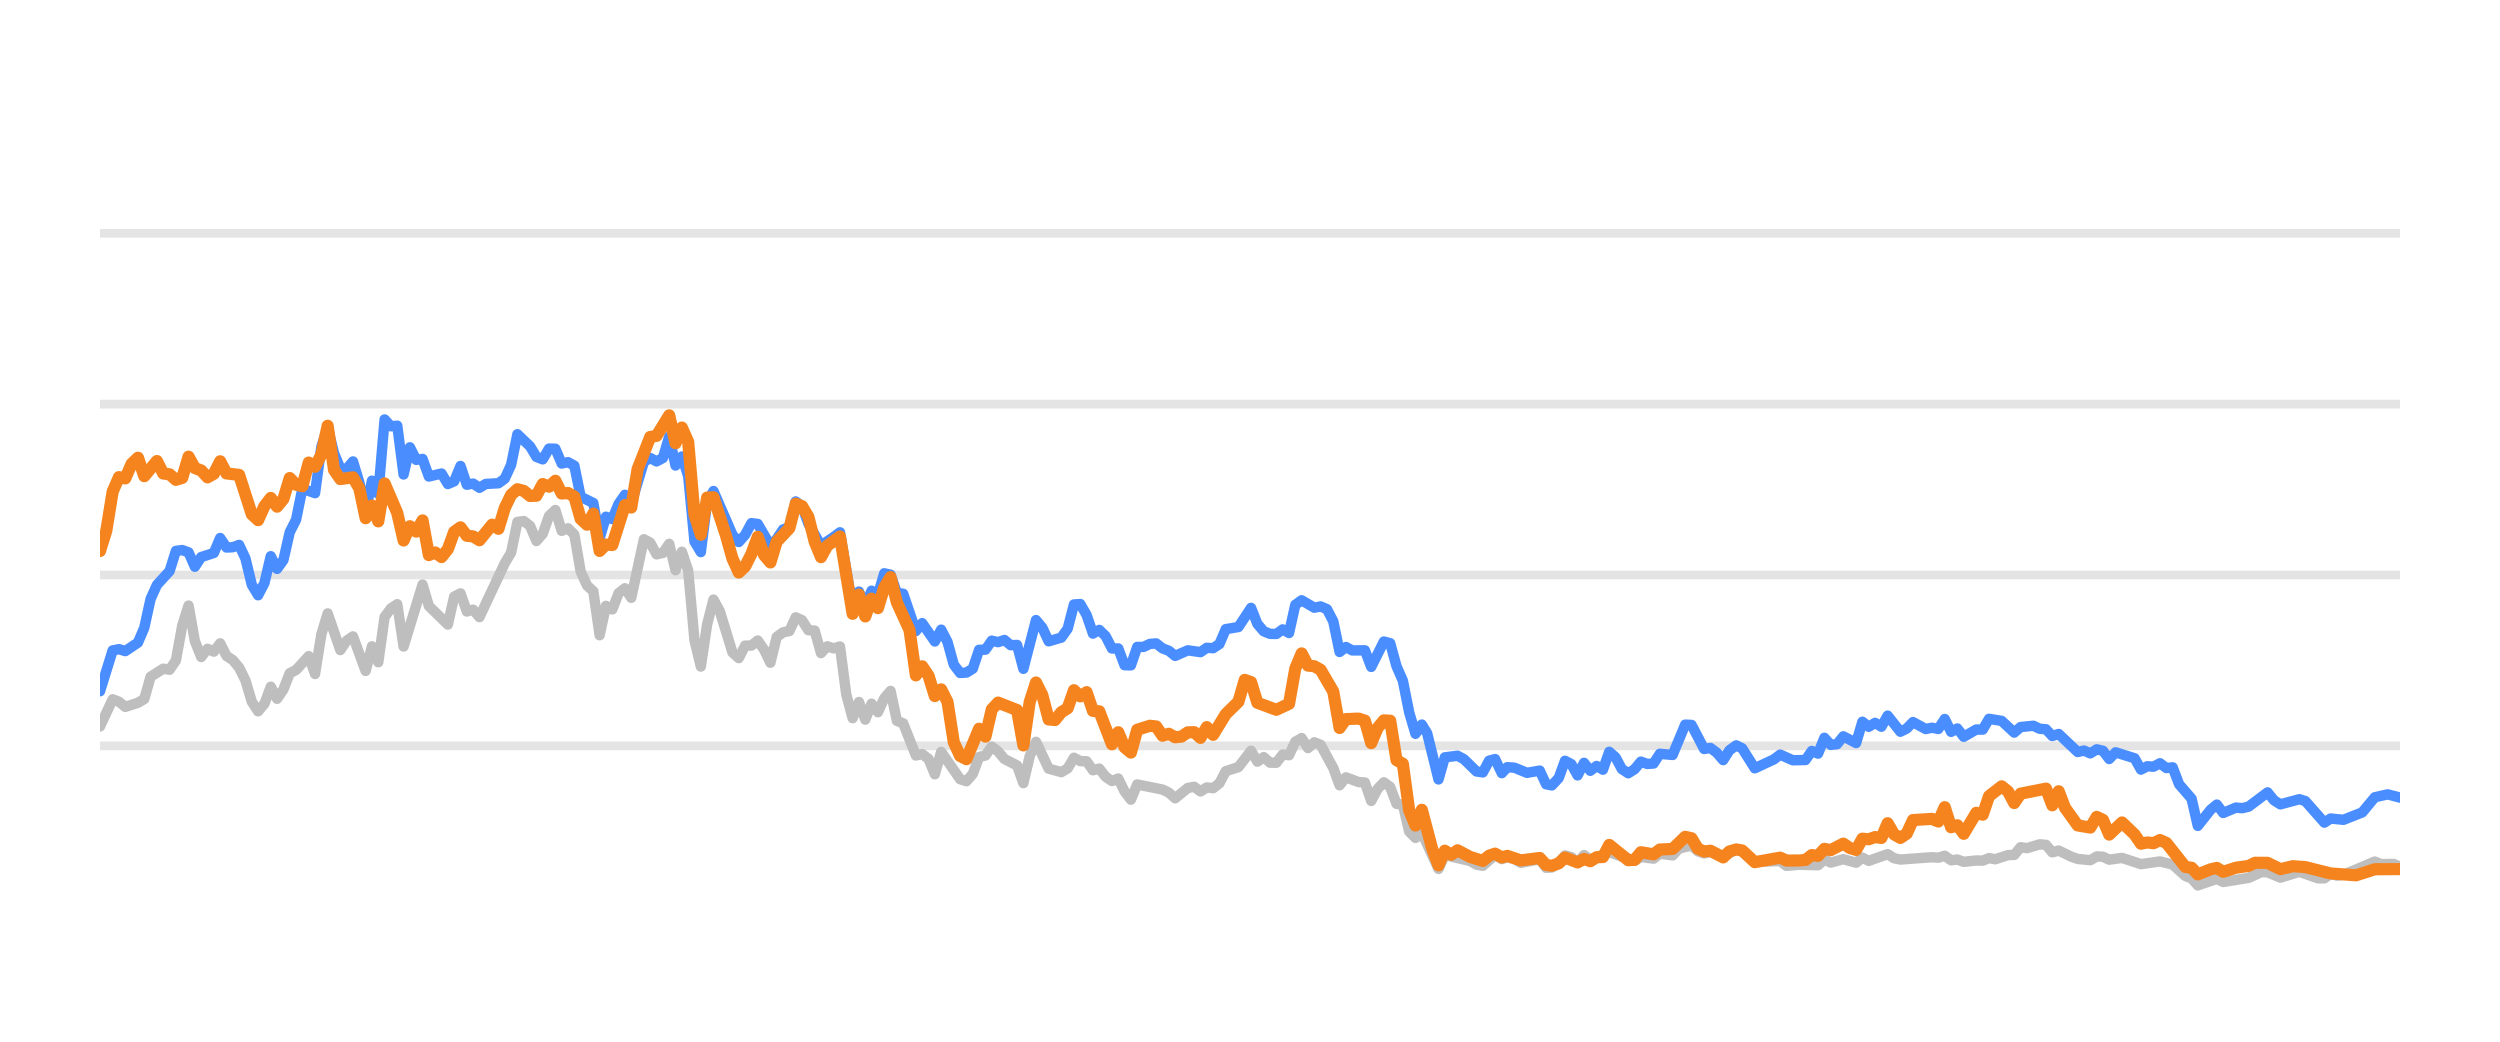
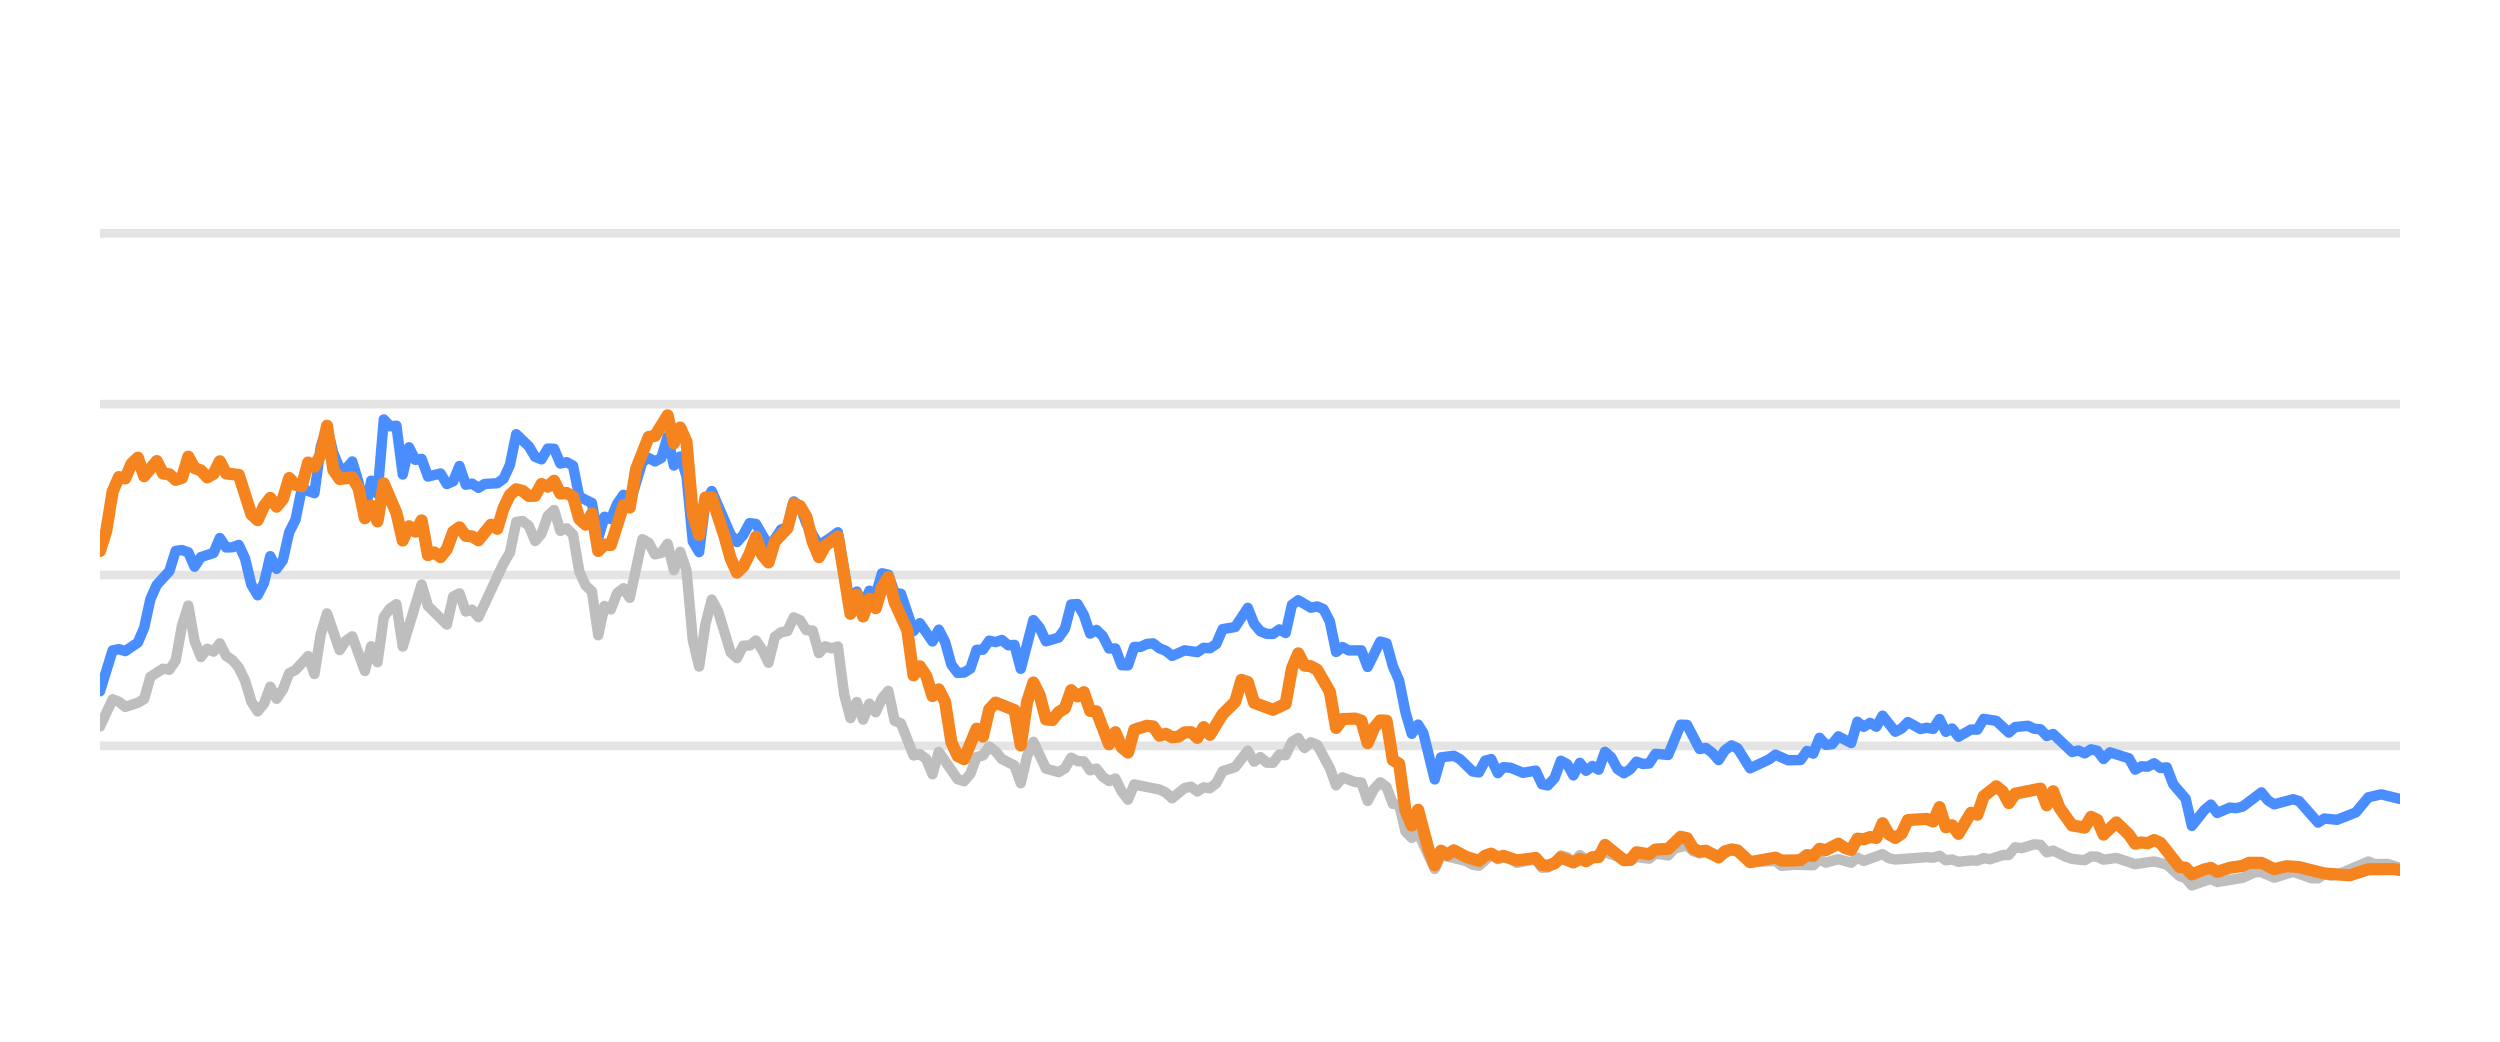
<svg xmlns="http://www.w3.org/2000/svg" width="144pt" height="60pt" viewBox="0 0 144 60" version="1.1">
  <defs>
    <style type="text/css">*{stroke-linejoin: round; stroke-linecap: butt}</style>
  </defs>
  <g id="figure_1">
    <g id="patch_1">
      <path d="M 0 60  L 144 60  L 144 0  L 0 0  L 0 60  z " style="fill: none; opacity: 0" />
    </g>
    <g id="axes_1">
      <g id="patch_2">
        <path d="M 5.76 52.8  L 138.24 52.8  L 138.24 3.6  L 5.76 3.6  L 5.76 52.8  z " style="fill: none" />
      </g>
      <g id="matplotlib.axis_1" />
      <g id="matplotlib.axis_2" />
      <g id="line2d_1">
-         <path d="M 5.76 42.96  L 138.24 42.96  " clip-path="url(#p9847536f4e)" style="fill: none; stroke: #b2b2b2; stroke-opacity: 0.35; stroke-width: 0.5; stroke-linecap: square" />
+         <path d="M 5.76 42.96  L 138.24 42.96  " clip-path="url(#p3caaf9b05f)" style="fill: none; stroke: #b2b2b2; stroke-opacity: 0.35; stroke-width: 0.5; stroke-linecap: square" />
      </g>
      <g id="line2d_2">
-         <path d="M 5.76 33.12  L 138.24 33.12  " clip-path="url(#p9847536f4e)" style="fill: none; stroke: #b2b2b2; stroke-opacity: 0.35; stroke-width: 0.5; stroke-linecap: square" />
+         <path d="M 5.76 33.12  L 138.24 33.12  " clip-path="url(#p3caaf9b05f)" style="fill: none; stroke: #b2b2b2; stroke-opacity: 0.35; stroke-width: 0.5; stroke-linecap: square" />
      </g>
      <g id="line2d_3">
-         <path d="M 5.76 23.28  L 138.24 23.28  " clip-path="url(#p9847536f4e)" style="fill: none; stroke: #b2b2b2; stroke-opacity: 0.35; stroke-width: 0.5; stroke-linecap: square" />
+         <path d="M 5.76 23.28  L 138.24 23.28  " clip-path="url(#p3caaf9b05f)" style="fill: none; stroke: #b2b2b2; stroke-opacity: 0.35; stroke-width: 0.5; stroke-linecap: square" />
      </g>
      <g id="line2d_4">
-         <path d="M 5.76 13.44  L 138.24 13.44  " clip-path="url(#p9847536f4e)" style="fill: none; stroke: #b2b2b2; stroke-opacity: 0.35; stroke-width: 0.5; stroke-linecap: square" />
+         <path d="M 5.76 13.44  L 138.24 13.44  " clip-path="url(#p3caaf9b05f)" style="fill: none; stroke: #b2b2b2; stroke-opacity: 0.35; stroke-width: 0.5; stroke-linecap: square" />
      </g>
      <g id="line2d_5">
-         <path d="M 5.76 41.843  L 6.489 40.279  L 6.853 40.421  L 7.217 40.716  L 7.946 40.48  L 8.31 40.264  L 8.674 38.98  L 9.403 38.517  L 9.767 38.576  L 10.131 38.045  L 10.496 36.033  L 10.86 34.881  L 11.224 36.923  L 11.589 37.843  L 11.953 37.371  L 12.317 37.533  L 12.682 37.056  L 13.046 37.779  L 13.41 38.02  L 13.774 38.453  L 14.139 39.196  L 14.503 40.416  L 14.867 40.972  L 15.232 40.534  L 15.596 39.555  L 15.96 40.249  L 16.324 39.713  L 16.689 38.778  L 17.053 38.591  L 17.782 37.794  L 18.146 38.822  L 18.51 36.534  L 18.874 35.334  L 19.603 37.445  L 19.967 36.903  L 20.332 36.657  L 21.06 38.645  L 21.425 37.228  L 21.789 38.143  L 22.153 35.536  L 22.517 35.044  L 22.882 34.803  L 23.246 37.238  L 24.339 33.671  L 24.703 34.906  L 25.796 35.974  L 26.16 34.365  L 26.525 34.178  L 26.889 35.221  L 27.253 35.118  L 27.617 35.546  L 29.075 32.441  L 29.439 31.831  L 29.803 30.065  L 30.167 30.011  L 30.532 30.291  L 30.896 31.162  L 31.26 30.749  L 31.625 29.715  L 31.989 29.376  L 32.353 30.576  L 32.718 30.429  L 33.082 30.793  L 33.446 32.918  L 33.81 33.72  L 34.175 34.06  L 34.539 36.589  L 34.903 34.901  L 35.268 35.103  L 35.632 34.168  L 35.996 33.883  L 36.36 34.434  L 37.089 31.059  L 37.453 31.26  L 37.818 31.929  L 38.182 31.851  L 38.546 31.324  L 38.91 32.844  L 39.275 31.782  L 39.639 32.859  L 40.003 36.884  L 40.368 38.394  L 40.732 35.954  L 41.096 34.537  L 41.461 35.206  L 42.189 37.578  L 42.553 37.907  L 42.918 37.189  L 43.282 37.184  L 43.646 36.894  L 44.011 37.42  L 44.375 38.173  L 44.739 36.687  L 45.103 36.421  L 45.468 36.348  L 45.832 35.56  L 46.196 35.723  L 46.561 36.298  L 46.925 36.323  L 47.289 37.617  L 47.653 37.228  L 48.018 37.346  L 48.382 37.238  L 48.746 40.008  L 49.111 41.366  L 49.475 40.436  L 49.839 41.45  L 50.203 40.534  L 50.568 41.022  L 50.932 40.224  L 51.296 39.796  L 51.661 41.518  L 52.025 41.666  L 52.754 43.516  L 53.118 43.437  L 53.482 43.713  L 53.846 44.598  L 54.211 43.309  L 55.304 44.884  L 55.668 44.997  L 56.032 44.579  L 56.396 43.6  L 56.761 43.516  L 57.125 43.004  L 57.489 43.28  L 57.854 43.718  L 58.582 44.092  L 58.946 45.11  L 59.311 43.555  L 59.675 42.729  L 60.404 44.274  L 61.132 44.475  L 61.497 44.259  L 61.861 43.644  L 62.225 43.841  L 62.589 43.851  L 62.954 44.367  L 63.318 44.269  L 63.682 44.741  L 64.047 44.987  L 64.411 44.844  L 64.775 45.587  L 65.139 46.06  L 65.504 45.184  L 66.961 45.479  L 67.325 45.656  L 67.689 45.981  L 68.418 45.386  L 68.782 45.317  L 69.147 45.587  L 69.511 45.356  L 69.875 45.4  L 70.239 45.115  L 70.604 44.421  L 71.332 44.185  L 72.061 43.24  L 72.425 43.87  L 72.79 43.609  L 73.154 43.929  L 73.518 43.934  L 73.882 43.462  L 74.247 43.501  L 74.611 42.724  L 74.975 42.512  L 75.34 43.088  L 75.704 42.758  L 76.068 42.901  L 76.797 44.239  L 77.161 45.233  L 77.525 44.775  L 78.254 45.046  L 78.618 45.071  L 78.982 46.133  L 79.347 45.445  L 79.711 45.061  L 80.075 45.331  L 80.44 46.301  L 80.804 46.345  L 81.168 47.895  L 81.533 48.264  L 81.897 47.964  L 82.858 50.05  L 83.221 49.248  L 84.684 49.597  L 85.047 49.804  L 85.412 49.868  L 86.117 49.248  L 86.504 49.484  L 86.823 49.376  L 87.232 49.479  L 87.596 49.7  L 88.689 49.494  L 89.054 49.986  L 89.388 49.966  L 89.781 49.7  L 90.144 49.272  L 90.508 49.371  L 90.868 49.681  L 91.24 49.253  L 91.601 49.513  L 92.693 49.09  L 94.152 49.587  L 94.514 49.361  L 95.244 49.459  L 95.608 49.169  L 96.343 49.272  L 96.708 48.874  L 97.433 48.702  L 97.797 49.031  L 98.158 49.159  L 98.52 49.08  L 99.255 49.366  L 100.007 48.908  L 100.349 49.051  L 101.075 49.646  L 102.539 49.597  L 102.898 49.873  L 103.624 49.809  L 104.721 49.838  L 105.086 49.509  L 105.449 49.686  L 106.175 49.489  L 106.912 49.691  L 107.274 49.4  L 107.638 49.587  L 108.728 49.199  L 109.097 49.435  L 109.462 49.509  L 111.279 49.376  L 111.649 49.405  L 112.017 49.292  L 112.382 49.553  L 112.745 49.509  L 113.11 49.641  L 113.834 49.563  L 114.205 49.572  L 114.569 49.425  L 114.926 49.494  L 115.661 49.253  L 116.019 49.243  L 116.385 48.8  L 116.756 48.854  L 117.483 48.633  L 117.849 48.662  L 118.213 49.095  L 118.579 48.992  L 119.308 49.346  L 119.676 49.474  L 120.403 49.548  L 120.77 49.331  L 121.131 49.346  L 121.49 49.518  L 122.229 49.415  L 123.319 49.774  L 124.415 49.617  L 125.145 49.799  L 125.877 50.458  L 126.235 50.591  L 126.594 50.999  L 127.332 50.743  L 127.689 50.625  L 128.057 50.802  L 129.518 50.566  L 130.26 50.232  L 130.613 50.242  L 131.349 50.552  L 132.445 50.217  L 133.517 50.591  L 133.884 50.591  L 134.243 50.33  L 134.615 50.438  L 134.982 50.389  L 136.789 49.627  L 137.159 49.774  L 137.886 49.764  L 138.24 49.917  L 138.24 49.917  " clip-path="url(#p9847536f4e)" style="fill: none; stroke: #bebebe; stroke-width: 0.6; stroke-linecap: round" />
+         <path d="M 5.76 41.843  L 6.487 40.279  L 6.85 40.421  L 7.213 40.716  L 7.94 40.48  L 8.303 40.264  L 8.666 38.98  L 9.393 38.517  L 9.756 38.576  L 10.119 38.045  L 10.482 36.033  L 10.846 34.881  L 11.209 36.923  L 11.572 37.843  L 11.935 37.371  L 12.299 37.533  L 12.662 37.056  L 13.025 37.779  L 13.388 38.02  L 13.752 38.453  L 14.115 39.196  L 14.478 40.416  L 14.842 40.972  L 15.205 40.534  L 15.568 39.555  L 15.931 40.249  L 16.295 39.713  L 16.658 38.778  L 17.021 38.591  L 17.748 37.794  L 18.111 38.822  L 18.474 36.534  L 18.837 35.334  L 19.564 37.445  L 19.927 36.903  L 20.29 36.657  L 21.017 38.645  L 21.38 37.228  L 21.744 38.143  L 22.107 35.536  L 22.47 35.044  L 22.833 34.803  L 23.197 37.238  L 24.286 33.671  L 24.65 34.906  L 25.739 35.974  L 26.103 34.365  L 26.466 34.178  L 26.829 35.221  L 27.192 35.118  L 27.556 35.546  L 29.009 32.441  L 29.372 31.831  L 29.735 30.065  L 30.099 30.011  L 30.462 30.291  L 30.825 31.162  L 31.188 30.749  L 31.552 29.715  L 31.915 29.376  L 32.278 30.576  L 32.641 30.429  L 33.005 30.793  L 33.368 32.918  L 33.731 33.72  L 34.094 34.06  L 34.458 36.589  L 34.821 34.901  L 35.184 35.103  L 35.547 34.168  L 35.911 33.883  L 36.274 34.434  L 37.001 31.059  L 37.364 31.26  L 37.727 31.929  L 38.09 31.851  L 38.454 31.324  L 38.817 32.844  L 39.18 31.782  L 39.543 32.859  L 39.907 36.884  L 40.27 38.394  L 40.633 35.954  L 40.996 34.537  L 41.36 35.206  L 42.086 37.578  L 42.449 37.907  L 42.813 37.189  L 43.176 37.184  L 43.539 36.894  L 43.902 37.42  L 44.266 38.173  L 44.629 36.687  L 44.992 36.421  L 45.356 36.348  L 45.719 35.56  L 46.082 35.723  L 46.445 36.298  L 46.809 36.323  L 47.172 37.617  L 47.535 37.228  L 47.898 37.346  L 48.262 37.238  L 48.625 40.008  L 48.988 41.366  L 49.351 40.436  L 49.715 41.45  L 50.078 40.534  L 50.441 41.022  L 50.804 40.224  L 51.168 39.796  L 51.531 41.518  L 51.894 41.666  L 52.621 43.516  L 52.984 43.437  L 53.347 43.713  L 53.711 44.598  L 54.074 43.309  L 55.164 44.884  L 55.527 44.997  L 55.89 44.579  L 56.253 43.6  L 56.617 43.516  L 56.98 43.004  L 57.343 43.28  L 57.706 43.718  L 58.433 44.092  L 58.796 45.11  L 59.159 43.555  L 59.523 42.729  L 60.249 44.274  L 60.976 44.475  L 61.339 44.259  L 61.702 43.644  L 62.066 43.841  L 62.429 43.851  L 62.792 44.367  L 63.155 44.269  L 63.519 44.741  L 63.882 44.987  L 64.245 44.844  L 64.608 45.587  L 64.972 46.06  L 65.335 45.184  L 66.788 45.479  L 67.151 45.656  L 67.514 45.981  L 68.241 45.386  L 68.604 45.317  L 68.968 45.587  L 69.331 45.356  L 69.694 45.4  L 70.057 45.115  L 70.421 44.421  L 71.147 44.185  L 71.874 43.24  L 72.237 43.87  L 72.6 43.609  L 72.963 43.929  L 73.327 43.934  L 73.69 43.462  L 74.053 43.501  L 74.416 42.724  L 74.78 42.512  L 75.143 43.088  L 75.506 42.758  L 75.87 42.901  L 76.596 44.239  L 76.959 45.233  L 77.323 44.775  L 78.049 45.046  L 78.412 45.071  L 78.776 46.133  L 79.139 45.445  L 79.502 45.061  L 79.865 45.331  L 80.229 46.301  L 80.592 46.345  L 80.955 47.895  L 81.318 48.264  L 81.682 47.964  L 82.64 50.05  L 83.002 49.248  L 84.462 49.597  L 84.823 49.804  L 85.187 49.868  L 85.89 49.248  L 86.276 49.484  L 86.594 49.376  L 87.002 49.479  L 87.365 49.7  L 88.455 49.494  L 88.819 49.986  L 89.151 49.966  L 89.544 49.7  L 89.906 49.272  L 90.268 49.371  L 90.627 49.681  L 90.999 49.253  L 91.358 49.513  L 92.448 49.09  L 93.902 49.587  L 94.263 49.361  L 94.991 49.459  L 95.354 49.169  L 96.087 49.272  L 96.451 48.874  L 97.174 48.702  L 97.537 49.031  L 97.897 49.159  L 98.258 49.08  L 98.991 49.366  L 99.741 48.908  L 100.082 49.051  L 100.805 49.646  L 102.265 49.597  L 102.624 49.873  L 103.347 49.809  L 104.441 49.838  L 104.805 49.509  L 105.167 49.686  L 105.891 49.489  L 106.626 49.691  L 106.987 49.4  L 107.35 49.587  L 108.437 49.199  L 108.805 49.435  L 109.169 49.509  L 110.981 49.376  L 111.35 49.405  L 111.717 49.292  L 112.081 49.553  L 112.443 49.509  L 112.807 49.641  L 113.528 49.563  L 113.899 49.572  L 114.262 49.425  L 114.617 49.494  L 115.35 49.253  L 115.708 49.243  L 116.072 48.8  L 116.443 48.854  L 117.167 48.633  L 117.532 48.662  L 117.895 49.095  L 118.26 48.992  L 118.987 49.346  L 119.354 49.474  L 120.079 49.548  L 120.445 49.331  L 120.805 49.346  L 121.163 49.518  L 121.9 49.415  L 122.987 49.774  L 124.08 49.617  L 124.808 49.799  L 125.537 50.458  L 125.894 50.591  L 126.252 50.999  L 126.988 50.743  L 127.344 50.625  L 127.711 50.802  L 129.168 50.566  L 129.909 50.232  L 130.26 50.242  L 130.994 50.552  L 132.087 50.217  L 133.156 50.591  L 133.522 50.591  L 133.88 50.33  L 134.251 50.438  L 134.616 50.389  L 136.419 49.627  L 136.788 49.774  L 137.512 49.764  L 138.24 49.981  L 138.24 49.981  " clip-path="url(#p3caaf9b05f)" style="fill: none; stroke: #bebebe; stroke-width: 0.6; stroke-linecap: round" />
      </g>
      <g id="line2d_6">
-         <path d="M 5.76 39.816  L 6.489 37.464  L 6.853 37.391  L 7.217 37.504  L 7.946 37.012  L 8.31 36.161  L 8.674 34.498  L 9.039 33.691  L 9.767 32.894  L 10.131 31.733  L 10.496 31.683  L 10.86 31.816  L 11.224 32.643  L 11.589 32.087  L 12.317 31.851  L 12.682 30.99  L 13.046 31.536  L 13.41 31.521  L 13.774 31.388  L 14.139 32.17  L 14.503 33.681  L 14.867 34.286  L 15.232 33.582  L 15.596 32.038  L 15.96 32.766  L 16.324 32.259  L 16.689 30.655  L 17.053 29.937  L 17.417 28.146  L 18.146 28.407  L 18.51 25.735  L 18.874 24.623  L 19.239 26.104  L 19.603 26.98  L 19.967 27.009  L 20.332 26.581  L 20.696 27.782  L 21.06 29.499  L 21.425 27.688  L 21.789 28.441  L 22.153 24.161  L 22.517 24.554  L 22.882 24.52  L 23.246 27.329  L 23.61 25.765  L 23.975 26.488  L 24.339 26.434  L 24.703 27.447  L 25.432 27.275  L 25.796 27.88  L 26.16 27.723  L 26.525 26.842  L 26.889 27.92  L 27.253 27.856  L 27.617 28.097  L 27.982 27.875  L 28.71 27.836  L 29.075 27.57  L 29.439 26.778  L 29.803 25.012  L 30.532 25.71  L 30.896 26.316  L 31.26 26.458  L 31.625 25.838  L 31.989 25.848  L 32.353 26.699  L 32.718 26.621  L 33.082 26.822  L 33.446 28.613  L 34.175 28.972  L 34.539 30.995  L 34.903 29.765  L 35.268 29.897  L 35.632 29.022  L 35.996 28.5  L 36.36 29.007  L 37.089 26.601  L 37.453 26.38  L 37.818 26.576  L 38.182 26.38  L 38.546 25.15  L 38.91 26.813  L 39.275 26.296  L 39.639 27.418  L 40.003 31.191  L 40.368 31.801  L 40.732 28.899  L 41.096 28.284  L 42.189 30.803  L 42.553 31.221  L 42.918 30.808  L 43.282 30.134  L 43.646 30.178  L 44.375 31.428  L 44.739 31.044  L 45.103 30.498  L 45.468 30.365  L 45.832 28.884  L 46.196 29.154  L 46.561 30.153  L 47.289 31.423  L 48.018 30.931  L 48.382 30.66  L 49.111 34.999  L 49.475 34.074  L 49.839 34.916  L 50.203 34.025  L 50.568 34.261  L 50.932 33.022  L 51.296 33.105  L 51.661 34.153  L 52.025 34.202  L 52.754 36.348  L 53.118 35.895  L 53.846 36.948  L 54.211 36.269  L 54.575 36.972  L 54.939 38.286  L 55.304 38.763  L 55.668 38.739  L 56.032 38.517  L 56.396 37.43  L 56.761 37.42  L 57.125 36.903  L 57.489 36.987  L 57.854 36.864  L 58.218 37.164  L 58.582 37.149  L 58.946 38.522  L 59.675 35.718  L 60.039 36.156  L 60.404 36.938  L 61.132 36.726  L 61.497 36.215  L 61.861 34.817  L 62.225 34.793  L 62.589 35.427  L 62.954 36.495  L 63.318 36.284  L 63.682 36.638  L 64.047 37.351  L 64.411 37.351  L 64.775 38.316  L 65.139 38.325  L 65.504 37.263  L 65.868 37.263  L 66.232 37.09  L 66.597 37.061  L 66.961 37.346  L 67.325 37.484  L 67.689 37.779  L 68.418 37.459  L 69.147 37.563  L 69.511 37.312  L 69.875 37.336  L 70.239 37.095  L 70.604 36.239  L 71.332 36.116  L 72.061 35.014  L 72.425 35.934  L 72.79 36.362  L 73.154 36.51  L 73.518 36.515  L 73.882 36.254  L 74.247 36.461  L 74.611 34.837  L 74.975 34.576  L 75.704 35.004  L 76.068 34.931  L 76.432 35.088  L 76.797 35.787  L 77.161 37.553  L 77.525 37.268  L 77.89 37.464  L 78.618 37.459  L 78.982 38.414  L 79.711 36.953  L 80.075 37.051  L 80.44 38.379  L 80.804 39.206  L 81.168 41.031  L 81.533 42.266  L 81.897 41.735  L 82.204 42.237  L 82.858 44.894  L 83.221 43.624  L 83.955 43.531  L 84.321 43.728  L 85.047 44.436  L 85.412 44.49  L 85.772 43.816  L 86.117 43.723  L 86.504 44.534  L 86.823 44.19  L 87.232 44.22  L 87.958 44.515  L 88.689 44.387  L 89.054 45.174  L 89.388 45.238  L 89.781 44.815  L 90.144 43.821  L 90.508 44.013  L 90.868 44.662  L 91.24 43.939  L 91.601 44.397  L 91.966 44.121  L 92.328 44.333  L 92.693 43.304  L 93.057 43.624  L 93.419 44.298  L 93.787 44.539  L 94.152 44.308  L 94.514 43.87  L 94.878 44.003  L 95.244 43.978  L 95.608 43.418  L 96.343 43.486  L 97.066 41.74  L 97.433 41.755  L 98.158 43.142  L 98.52 43.083  L 98.89 43.359  L 99.255 43.782  L 99.616 43.216  L 100.007 42.935  L 100.349 43.103  L 101.075 44.254  L 102.171 43.742  L 102.539 43.467  L 103.263 43.791  L 103.994 43.777  L 104.359 43.255  L 104.721 43.408  L 105.086 42.498  L 105.449 42.906  L 105.816 42.862  L 106.175 42.414  L 106.912 42.798  L 107.274 41.573  L 107.638 41.863  L 108.004 41.637  L 108.368 41.858  L 108.728 41.223  L 109.462 42.148  L 109.825 41.966  L 110.188 41.592  L 110.919 41.991  L 111.279 41.917  L 111.649 41.986  L 112.017 41.415  L 112.382 42.153  L 112.745 41.961  L 113.11 42.438  L 113.834 42.02  L 114.205 42.025  L 114.569 41.405  L 115.296 41.523  L 116.019 42.197  L 116.385 41.878  L 117.123 41.804  L 117.483 41.976  L 117.849 42.006  L 118.213 42.394  L 118.579 42.276  L 119.676 43.314  L 120.038 43.231  L 120.403 43.393  L 120.77 43.162  L 121.131 43.245  L 121.49 43.718  L 121.86 43.334  L 122.956 43.678  L 123.319 44.328  L 123.684 44.136  L 124.043 44.16  L 124.415 43.964  L 124.784 44.239  L 125.145 44.2  L 125.513 45.169  L 126.235 46.005  L 126.594 47.57  L 127.332 46.64  L 127.689 46.345  L 128.057 46.827  L 128.789 46.517  L 129.151 46.552  L 129.518 46.463  L 130.613 45.641  L 130.976 46.094  L 131.349 46.33  L 132.445 46.035  L 132.788 46.143  L 133.884 47.383  L 134.243 47.147  L 134.982 47.221  L 136.066 46.793  L 136.789 45.922  L 137.527 45.755  L 138.24 45.942  L 138.24 45.942  " clip-path="url(#p9847536f4e)" style="fill: none; stroke: #4a8dff; stroke-width: 0.6; stroke-linecap: round" />
+         <path d="M 5.76 39.816  L 6.487 37.464  L 6.85 37.391  L 7.213 37.504  L 7.94 37.012  L 8.303 36.161  L 8.666 34.498  L 9.029 33.691  L 9.756 32.894  L 10.119 31.733  L 10.482 31.683  L 10.846 31.816  L 11.209 32.643  L 11.572 32.087  L 12.299 31.851  L 12.662 30.99  L 13.025 31.536  L 13.388 31.521  L 13.752 31.388  L 14.115 32.17  L 14.478 33.681  L 14.842 34.286  L 15.205 33.582  L 15.568 32.038  L 15.931 32.766  L 16.295 32.259  L 16.658 30.655  L 17.021 29.937  L 17.384 28.146  L 18.111 28.407  L 18.474 25.735  L 18.837 24.623  L 19.201 26.104  L 19.564 26.98  L 19.927 27.009  L 20.29 26.581  L 20.654 27.782  L 21.017 29.499  L 21.38 27.688  L 21.744 28.441  L 22.107 24.161  L 22.47 24.554  L 22.833 24.52  L 23.197 27.329  L 23.56 25.765  L 23.923 26.488  L 24.286 26.434  L 24.65 27.447  L 25.376 27.275  L 25.739 27.88  L 26.103 27.723  L 26.466 26.842  L 26.829 27.92  L 27.192 27.856  L 27.556 28.097  L 27.919 27.875  L 28.645 27.836  L 29.009 27.57  L 29.372 26.778  L 29.735 25.012  L 30.462 25.71  L 30.825 26.316  L 31.188 26.458  L 31.552 25.838  L 31.915 25.848  L 32.278 26.699  L 32.641 26.621  L 33.005 26.822  L 33.368 28.613  L 34.094 28.972  L 34.458 30.995  L 34.821 29.765  L 35.184 29.897  L 35.547 29.022  L 35.911 28.5  L 36.274 29.007  L 37.001 26.601  L 37.364 26.38  L 37.727 26.576  L 38.09 26.38  L 38.454 25.15  L 38.817 26.813  L 39.18 26.296  L 39.543 27.418  L 39.907 31.191  L 40.27 31.801  L 40.633 28.899  L 40.996 28.284  L 42.086 30.803  L 42.449 31.221  L 42.813 30.808  L 43.176 30.134  L 43.539 30.178  L 44.266 31.428  L 44.629 31.044  L 44.992 30.498  L 45.356 30.365  L 45.719 28.884  L 46.082 29.154  L 46.445 30.153  L 47.172 31.423  L 47.898 30.931  L 48.262 30.66  L 48.988 34.999  L 49.351 34.074  L 49.715 34.916  L 50.078 34.025  L 50.441 34.261  L 50.804 33.022  L 51.168 33.105  L 51.531 34.153  L 51.894 34.202  L 52.621 36.348  L 52.984 35.895  L 53.711 36.948  L 54.074 36.269  L 54.437 36.972  L 54.8 38.286  L 55.164 38.763  L 55.527 38.739  L 55.89 38.517  L 56.253 37.43  L 56.617 37.42  L 56.98 36.903  L 57.343 36.987  L 57.706 36.864  L 58.07 37.164  L 58.433 37.149  L 58.796 38.522  L 59.523 35.718  L 59.886 36.156  L 60.249 36.938  L 60.976 36.726  L 61.339 36.215  L 61.702 34.817  L 62.066 34.793  L 62.429 35.427  L 62.792 36.495  L 63.155 36.284  L 63.519 36.638  L 63.882 37.351  L 64.245 37.351  L 64.608 38.316  L 64.972 38.325  L 65.335 37.263  L 65.698 37.263  L 66.061 37.09  L 66.425 37.061  L 66.788 37.346  L 67.151 37.484  L 67.514 37.779  L 68.241 37.459  L 68.968 37.563  L 69.331 37.312  L 69.694 37.336  L 70.057 37.095  L 70.421 36.239  L 71.147 36.116  L 71.874 35.014  L 72.237 35.934  L 72.6 36.362  L 72.963 36.51  L 73.327 36.515  L 73.69 36.254  L 74.053 36.461  L 74.416 34.837  L 74.78 34.576  L 75.506 35.004  L 75.87 34.931  L 76.233 35.088  L 76.596 35.787  L 76.959 37.553  L 77.323 37.268  L 77.686 37.464  L 78.412 37.459  L 78.776 38.414  L 79.502 36.953  L 79.865 37.051  L 80.229 38.379  L 80.592 39.206  L 80.955 41.031  L 81.318 42.266  L 81.682 41.735  L 81.988 42.237  L 82.64 44.894  L 83.002 43.624  L 83.734 43.531  L 84.099 43.728  L 84.823 44.436  L 85.187 44.49  L 85.546 43.816  L 85.89 43.723  L 86.276 44.534  L 86.594 44.19  L 87.002 44.22  L 87.726 44.515  L 88.455 44.387  L 88.819 45.174  L 89.151 45.238  L 89.544 44.815  L 89.906 43.821  L 90.268 44.013  L 90.627 44.662  L 90.999 43.939  L 91.358 44.397  L 91.722 44.121  L 92.084 44.333  L 92.448 43.304  L 92.811 43.624  L 93.171 44.298  L 93.538 44.539  L 93.902 44.308  L 94.263 43.87  L 94.626 44.003  L 94.991 43.978  L 95.354 43.418  L 96.087 43.486  L 96.808 41.74  L 97.174 41.755  L 97.897 43.142  L 98.258 43.083  L 98.627 43.359  L 98.991 43.782  L 99.351 43.216  L 99.741 42.935  L 100.082 43.103  L 100.805 44.254  L 101.899 43.742  L 102.265 43.467  L 102.987 43.791  L 103.716 43.777  L 104.08 43.255  L 104.441 43.408  L 104.805 42.498  L 105.167 42.906  L 105.534 42.862  L 105.891 42.414  L 106.626 42.798  L 106.987 41.573  L 107.35 41.863  L 107.715 41.637  L 108.078 41.858  L 108.437 41.223  L 109.169 42.148  L 109.531 41.966  L 109.893 41.592  L 110.622 41.991  L 110.981 41.917  L 111.35 41.986  L 111.717 41.415  L 112.081 42.153  L 112.443 41.961  L 112.807 42.438  L 113.528 42.02  L 113.899 42.025  L 114.262 41.405  L 114.987 41.523  L 115.708 42.197  L 116.072 41.878  L 116.809 41.804  L 117.167 41.976  L 117.532 42.006  L 117.895 42.394  L 118.26 42.276  L 119.354 43.314  L 119.715 43.231  L 120.079 43.393  L 120.445 43.162  L 120.805 43.245  L 121.163 43.718  L 121.532 43.334  L 122.625 43.678  L 122.987 44.328  L 123.351 44.136  L 123.709 44.16  L 124.08 43.964  L 124.448 44.239  L 124.808 44.2  L 125.175 45.169  L 125.894 46.005  L 126.252 47.57  L 126.988 46.64  L 127.344 46.345  L 127.711 46.827  L 128.442 46.517  L 128.802 46.552  L 129.168 46.463  L 130.26 45.641  L 130.622 46.094  L 130.994 46.33  L 132.087 46.035  L 132.429 46.143  L 133.522 47.383  L 133.88 47.147  L 134.616 47.221  L 135.698 46.793  L 136.419 45.922  L 137.155 45.755  L 138.24 46.02  L 138.24 46.02  " clip-path="url(#p3caaf9b05f)" style="fill: none; stroke: #4a8dff; stroke-width: 0.6; stroke-linecap: round" />
      </g>
      <g id="line2d_7">
-         <path d="M 5.76 31.737  L 6.124 30.567  L 6.489 28.318  L 6.853 27.482  L 7.217 27.555  L 7.581 26.719  L 7.946 26.365  L 8.31 27.428  L 9.039 26.557  L 9.403 27.275  L 9.767 27.319  L 10.131 27.639  L 10.496 27.526  L 10.86 26.306  L 11.224 26.96  L 11.589 27.098  L 11.953 27.496  L 12.317 27.29  L 12.682 26.571  L 13.046 27.27  L 13.774 27.354  L 14.503 29.622  L 14.867 29.961  L 15.232 29.15  L 15.596 28.682  L 15.96 29.184  L 16.324 28.741  L 16.689 27.536  L 17.053 27.92  L 17.417 28.008  L 17.782 26.645  L 18.146 26.886  L 18.51 26.183  L 18.874 24.525  L 19.239 27.068  L 19.603 27.595  L 20.332 27.496  L 20.696 28.131  L 21.06 29.848  L 21.425 29.12  L 21.789 30.03  L 22.153 27.846  L 22.882 29.543  L 23.246 31.132  L 23.61 30.311  L 23.975 30.621  L 24.339 29.976  L 24.703 31.974  L 25.067 31.821  L 25.432 32.087  L 25.796 31.634  L 26.16 30.635  L 26.525 30.375  L 26.889 30.862  L 27.253 30.896  L 27.617 31.118  L 28.346 30.222  L 28.71 30.458  L 29.075 29.258  L 29.439 28.505  L 29.803 28.18  L 30.167 28.274  L 30.532 28.569  L 30.896 28.554  L 31.26 27.88  L 31.625 28.033  L 31.989 27.693  L 32.353 28.426  L 32.718 28.397  L 33.082 28.603  L 33.446 29.888  L 33.81 30.222  L 34.175 29.583  L 34.539 31.733  L 34.903 31.364  L 35.268 31.393  L 35.996 29.095  L 36.36 29.233  L 36.725 27.024  L 37.453 25.169  L 37.818 25.105  L 38.546 23.925  L 38.91 25.533  L 39.275 24.628  L 39.639 25.445  L 40.003 29.642  L 40.368 30.803  L 40.732 28.658  L 41.096 28.643  L 41.825 30.872  L 42.189 32.17  L 42.553 32.977  L 42.918 32.628  L 43.282 31.905  L 43.646 30.921  L 44.011 31.969  L 44.375 32.397  L 44.739 31.196  L 45.468 30.424  L 45.832 29.012  L 46.196 29.154  L 46.561 29.765  L 46.925 31.201  L 47.289 32.092  L 47.653 31.432  L 48.382 30.901  L 49.111 35.354  L 49.475 34.247  L 49.839 35.506  L 50.203 34.483  L 50.568 35.029  L 50.932 33.833  L 51.296 33.243  L 51.661 34.699  L 52.389 36.293  L 52.754 38.901  L 53.118 38.379  L 53.482 38.921  L 53.846 40.092  L 54.211 39.708  L 54.575 40.426  L 54.939 42.753  L 55.304 43.545  L 55.668 43.728  L 56.396 41.976  L 56.761 42.429  L 57.125 40.864  L 57.489 40.47  L 58.582 40.899  L 58.946 42.935  L 59.311 40.436  L 59.675 39.314  L 60.039 40.042  L 60.404 41.44  L 60.768 41.474  L 61.132 41.022  L 61.497 40.795  L 61.861 39.757  L 62.225 40.111  L 62.589 39.87  L 62.954 40.948  L 63.318 40.972  L 64.047 42.871  L 64.411 42.178  L 64.775 43.044  L 65.139 43.349  L 65.504 42.035  L 66.232 41.804  L 66.597 41.843  L 66.961 42.379  L 67.325 42.266  L 67.689 42.468  L 68.054 42.429  L 68.418 42.183  L 68.782 42.173  L 69.147 42.502  L 69.511 41.883  L 69.875 42.325  L 70.604 41.135  L 71.332 40.421  L 71.697 39.162  L 72.061 39.29  L 72.425 40.48  L 73.518 40.884  L 74.247 40.539  L 74.611 38.502  L 74.975 37.637  L 75.34 38.34  L 75.704 38.375  L 76.068 38.581  L 76.797 39.836  L 77.161 41.932  L 77.525 41.42  L 78.254 41.391  L 78.618 41.509  L 78.982 42.803  L 79.347 41.937  L 79.711 41.494  L 80.075 41.514  L 80.44 43.782  L 80.804 43.993  L 81.168 46.67  L 81.533 47.55  L 81.897 46.645  L 82.494 48.894  L 82.858 49.843  L 83.221 49.002  L 83.593 49.233  L 83.955 48.977  L 84.684 49.361  L 85.412 49.587  L 85.772 49.287  L 86.117 49.169  L 86.504 49.39  L 86.823 49.297  L 87.596 49.558  L 88.689 49.42  L 89.054 49.823  L 89.388 49.868  L 89.781 49.73  L 90.144 49.395  L 90.868 49.676  L 91.24 49.474  L 91.601 49.607  L 91.966 49.376  L 92.328 49.366  L 92.693 48.667  L 93.787 49.548  L 94.152 49.528  L 94.514 49.09  L 95.244 49.208  L 95.608 48.933  L 96.343 48.898  L 97.066 48.2  L 97.433 48.283  L 97.797 48.884  L 98.158 49.046  L 98.52 49.002  L 99.255 49.386  L 99.616 49.041  L 100.007 48.928  L 100.349 48.987  L 101.075 49.661  L 102.539 49.4  L 102.898 49.568  L 103.624 49.563  L 103.994 49.533  L 104.359 49.253  L 104.721 49.297  L 105.086 48.894  L 105.449 48.967  L 106.175 48.593  L 106.546 48.844  L 106.912 48.957  L 107.274 48.308  L 107.638 48.342  L 108.004 48.215  L 108.368 48.264  L 108.728 47.418  L 109.097 48.057  L 109.462 48.264  L 109.825 48.018  L 110.188 47.235  L 111.279 47.167  L 111.649 47.319  L 112.017 46.493  L 112.382 47.649  L 112.745 47.536  L 113.11 48.028  L 113.834 46.817  L 114.205 46.926  L 114.569 45.858  L 115.296 45.292  L 115.661 45.587  L 116.019 46.256  L 116.385 45.715  L 117.849 45.425  L 118.213 46.384  L 118.579 45.577  L 118.938 46.517  L 119.676 47.545  L 120.403 47.668  L 120.77 47.053  L 121.131 47.226  L 121.49 48.072  L 122.229 47.373  L 122.956 48.072  L 123.319 48.598  L 123.684 48.525  L 124.043 48.569  L 124.415 48.387  L 124.784 48.554  L 125.877 49.937  L 126.235 49.981  L 126.594 50.365  L 127.332 50.074  L 127.689 49.991  L 128.057 50.217  L 128.789 49.981  L 129.518 49.878  L 129.894 49.695  L 130.613 49.7  L 131.349 50.064  L 132.07 49.892  L 132.788 49.946  L 134.243 50.31  L 135.708 50.419  L 136.789 50.069  L 138.24 50.06  L 138.24 50.06  " clip-path="url(#p9847536f4e)" style="fill: none; stroke: #f5841e; stroke-width: 0.7; stroke-linecap: round" />
+         <path d="M 5.76 31.737  L 6.123 30.567  L 6.487 28.318  L 6.85 27.482  L 7.213 27.555  L 7.576 26.719  L 7.94 26.365  L 8.303 27.428  L 9.029 26.557  L 9.393 27.275  L 9.756 27.319  L 10.119 27.639  L 10.482 27.526  L 10.846 26.306  L 11.209 26.96  L 11.572 27.098  L 11.935 27.496  L 12.299 27.29  L 12.662 26.571  L 13.025 27.27  L 13.752 27.354  L 14.478 29.622  L 14.842 29.961  L 15.205 29.15  L 15.568 28.682  L 15.931 29.184  L 16.295 28.741  L 16.658 27.536  L 17.021 27.92  L 17.384 28.008  L 17.748 26.645  L 18.111 26.886  L 18.474 26.183  L 18.837 24.525  L 19.201 27.068  L 19.564 27.595  L 20.29 27.496  L 20.654 28.131  L 21.017 29.848  L 21.38 29.12  L 21.744 30.03  L 22.107 27.846  L 22.833 29.543  L 23.197 31.132  L 23.56 30.311  L 23.923 30.621  L 24.286 29.976  L 24.65 31.974  L 25.013 31.821  L 25.376 32.087  L 25.739 31.634  L 26.103 30.635  L 26.466 30.375  L 26.829 30.862  L 27.192 30.896  L 27.556 31.118  L 28.282 30.222  L 28.645 30.458  L 29.009 29.258  L 29.372 28.505  L 29.735 28.18  L 30.099 28.274  L 30.462 28.569  L 30.825 28.554  L 31.188 27.88  L 31.552 28.033  L 31.915 27.693  L 32.278 28.426  L 32.641 28.397  L 33.005 28.603  L 33.368 29.888  L 33.731 30.222  L 34.094 29.583  L 34.458 31.733  L 34.821 31.364  L 35.184 31.393  L 35.911 29.095  L 36.274 29.233  L 36.637 27.024  L 37.364 25.169  L 37.727 25.105  L 38.454 23.925  L 38.817 25.533  L 39.18 24.628  L 39.543 25.445  L 39.907 29.642  L 40.27 30.803  L 40.633 28.658  L 40.996 28.643  L 41.723 30.872  L 42.086 32.17  L 42.449 32.977  L 42.813 32.628  L 43.176 31.905  L 43.539 30.921  L 43.902 31.969  L 44.266 32.397  L 44.629 31.196  L 45.356 30.424  L 45.719 29.012  L 46.082 29.154  L 46.445 29.765  L 46.809 31.201  L 47.172 32.092  L 47.535 31.432  L 48.262 30.901  L 48.988 35.354  L 49.351 34.247  L 49.715 35.506  L 50.078 34.483  L 50.441 35.029  L 50.804 33.833  L 51.168 33.243  L 51.531 34.699  L 52.258 36.293  L 52.621 38.901  L 52.984 38.379  L 53.347 38.921  L 53.711 40.092  L 54.074 39.708  L 54.437 40.426  L 54.8 42.753  L 55.164 43.545  L 55.527 43.728  L 56.253 41.976  L 56.617 42.429  L 56.98 40.864  L 57.343 40.47  L 58.433 40.899  L 58.796 42.935  L 59.159 40.436  L 59.523 39.314  L 59.886 40.042  L 60.249 41.44  L 60.613 41.474  L 60.976 41.022  L 61.339 40.795  L 61.702 39.757  L 62.066 40.111  L 62.429 39.87  L 62.792 40.948  L 63.155 40.972  L 63.882 42.871  L 64.245 42.178  L 64.608 43.044  L 64.972 43.349  L 65.335 42.035  L 66.061 41.804  L 66.425 41.843  L 66.788 42.379  L 67.151 42.266  L 67.514 42.468  L 67.878 42.429  L 68.241 42.183  L 68.604 42.173  L 68.968 42.502  L 69.331 41.883  L 69.694 42.325  L 70.421 41.135  L 71.147 40.421  L 71.51 39.162  L 71.874 39.29  L 72.237 40.48  L 73.327 40.884  L 74.053 40.539  L 74.416 38.502  L 74.78 37.637  L 75.143 38.34  L 75.506 38.375  L 75.87 38.581  L 76.596 39.836  L 76.959 41.932  L 77.323 41.42  L 78.049 41.391  L 78.412 41.509  L 78.776 42.803  L 79.139 41.937  L 79.502 41.494  L 79.865 41.514  L 80.229 43.782  L 80.592 43.993  L 80.955 46.67  L 81.318 47.55  L 81.682 46.645  L 82.277 48.894  L 82.64 49.843  L 83.002 49.002  L 83.373 49.233  L 83.734 48.977  L 84.462 49.361  L 85.187 49.587  L 85.546 49.287  L 85.89 49.169  L 86.276 49.39  L 86.594 49.297  L 87.365 49.558  L 88.455 49.42  L 88.819 49.823  L 89.151 49.868  L 89.544 49.73  L 89.906 49.395  L 90.627 49.676  L 90.999 49.474  L 91.358 49.607  L 91.722 49.376  L 92.084 49.366  L 92.448 48.667  L 93.538 49.548  L 93.902 49.528  L 94.263 49.09  L 94.991 49.208  L 95.354 48.933  L 96.087 48.898  L 96.808 48.2  L 97.174 48.283  L 97.537 48.884  L 97.897 49.046  L 98.258 49.002  L 98.991 49.386  L 99.351 49.041  L 99.741 48.928  L 100.082 48.987  L 100.805 49.661  L 102.265 49.4  L 102.624 49.568  L 103.347 49.563  L 103.716 49.533  L 104.08 49.253  L 104.441 49.297  L 104.805 48.894  L 105.167 48.967  L 105.891 48.593  L 106.261 48.844  L 106.626 48.957  L 106.987 48.308  L 107.35 48.342  L 107.715 48.215  L 108.078 48.264  L 108.437 47.418  L 108.805 48.057  L 109.169 48.264  L 109.531 48.018  L 109.893 47.235  L 110.981 47.167  L 111.35 47.319  L 111.717 46.493  L 112.081 47.649  L 112.443 47.536  L 112.807 48.028  L 113.528 46.817  L 113.899 46.926  L 114.262 45.858  L 114.987 45.292  L 115.35 45.587  L 115.708 46.256  L 116.072 45.715  L 117.532 45.425  L 117.895 46.384  L 118.26 45.577  L 118.619 46.517  L 119.354 47.545  L 120.079 47.668  L 120.445 47.053  L 120.805 47.226  L 121.163 48.072  L 121.9 47.373  L 122.625 48.072  L 122.987 48.598  L 123.351 48.525  L 123.709 48.569  L 124.08 48.387  L 124.448 48.554  L 125.537 49.937  L 125.894 49.981  L 126.252 50.365  L 126.988 50.074  L 127.344 49.991  L 127.711 50.217  L 128.442 49.981  L 129.168 49.878  L 129.543 49.695  L 130.26 49.7  L 130.994 50.064  L 131.713 49.892  L 132.429 49.946  L 133.88 50.31  L 135.341 50.419  L 136.419 50.069  L 137.866 50.06  L 138.24 50.114  L 138.24 50.114  " clip-path="url(#p3caaf9b05f)" style="fill: none; stroke: #f5841e; stroke-width: 0.7; stroke-linecap: round" />
      </g>
    </g>
  </g>
  <defs>
-     <clipPath id="p9847536f4e">
+     <clipPath id="p3caaf9b05f">
      <rect x="5.76" y="3.6" width="132.48" height="49.2" />
    </clipPath>
  </defs>
</svg>
